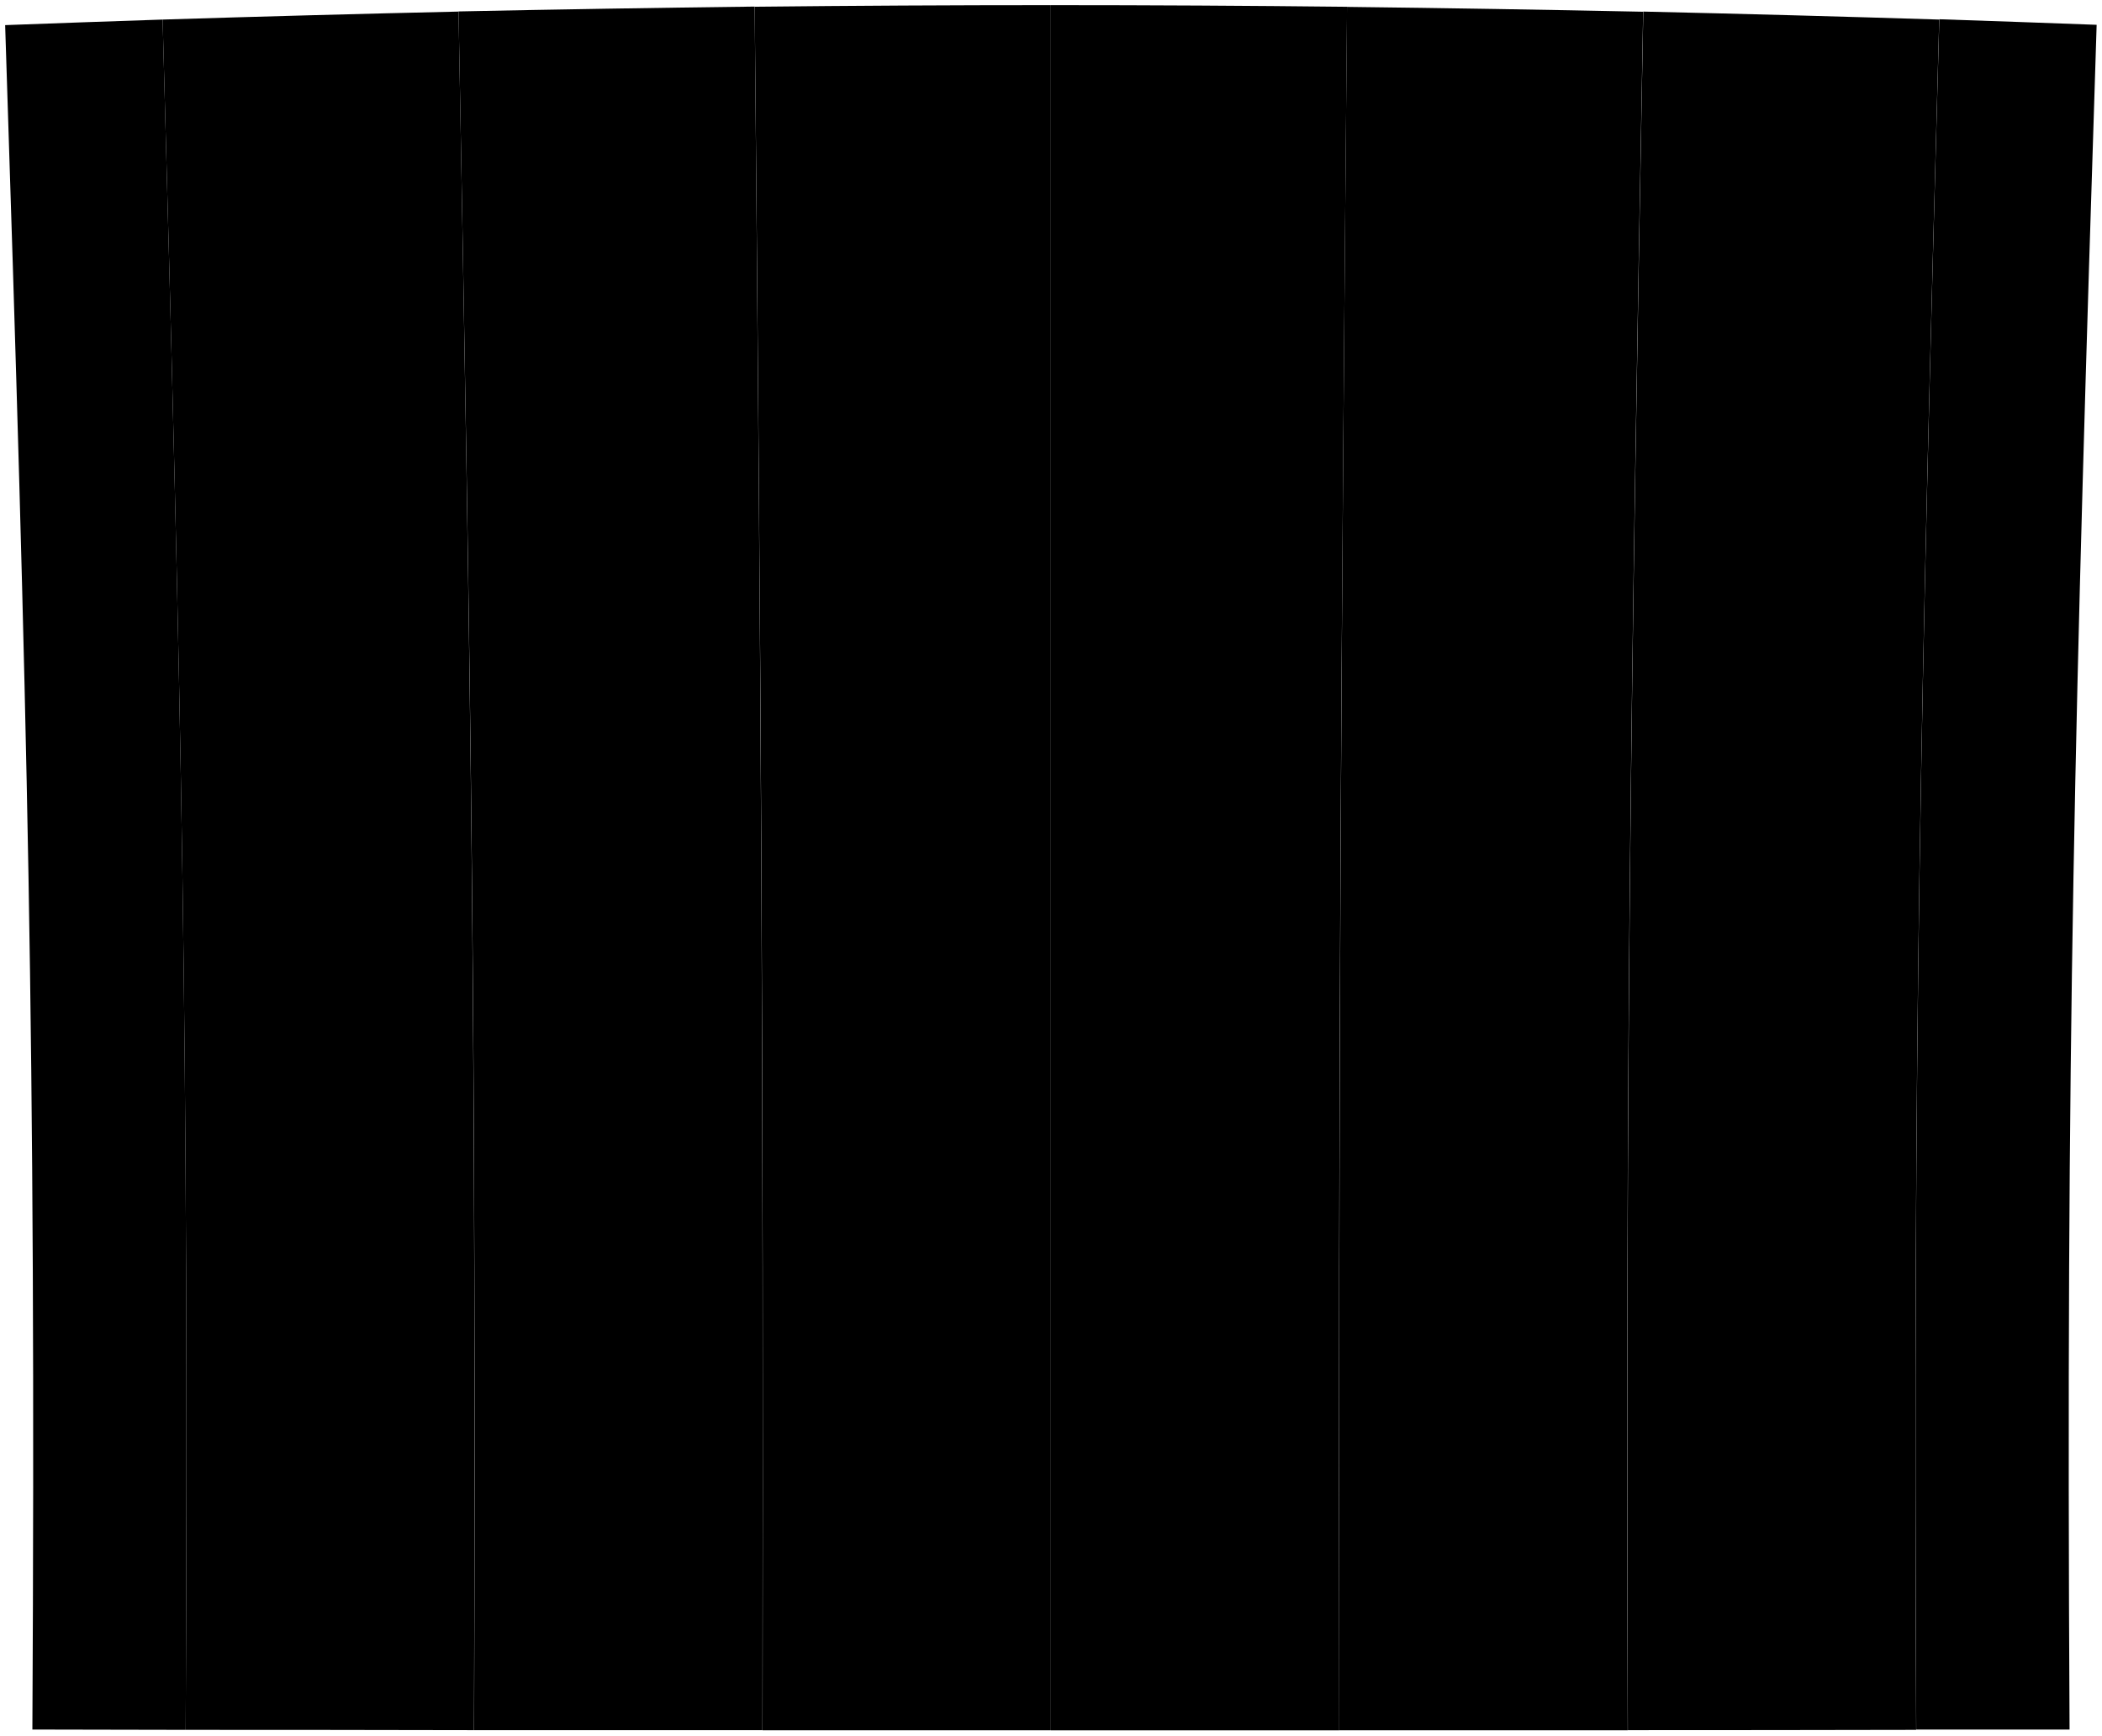
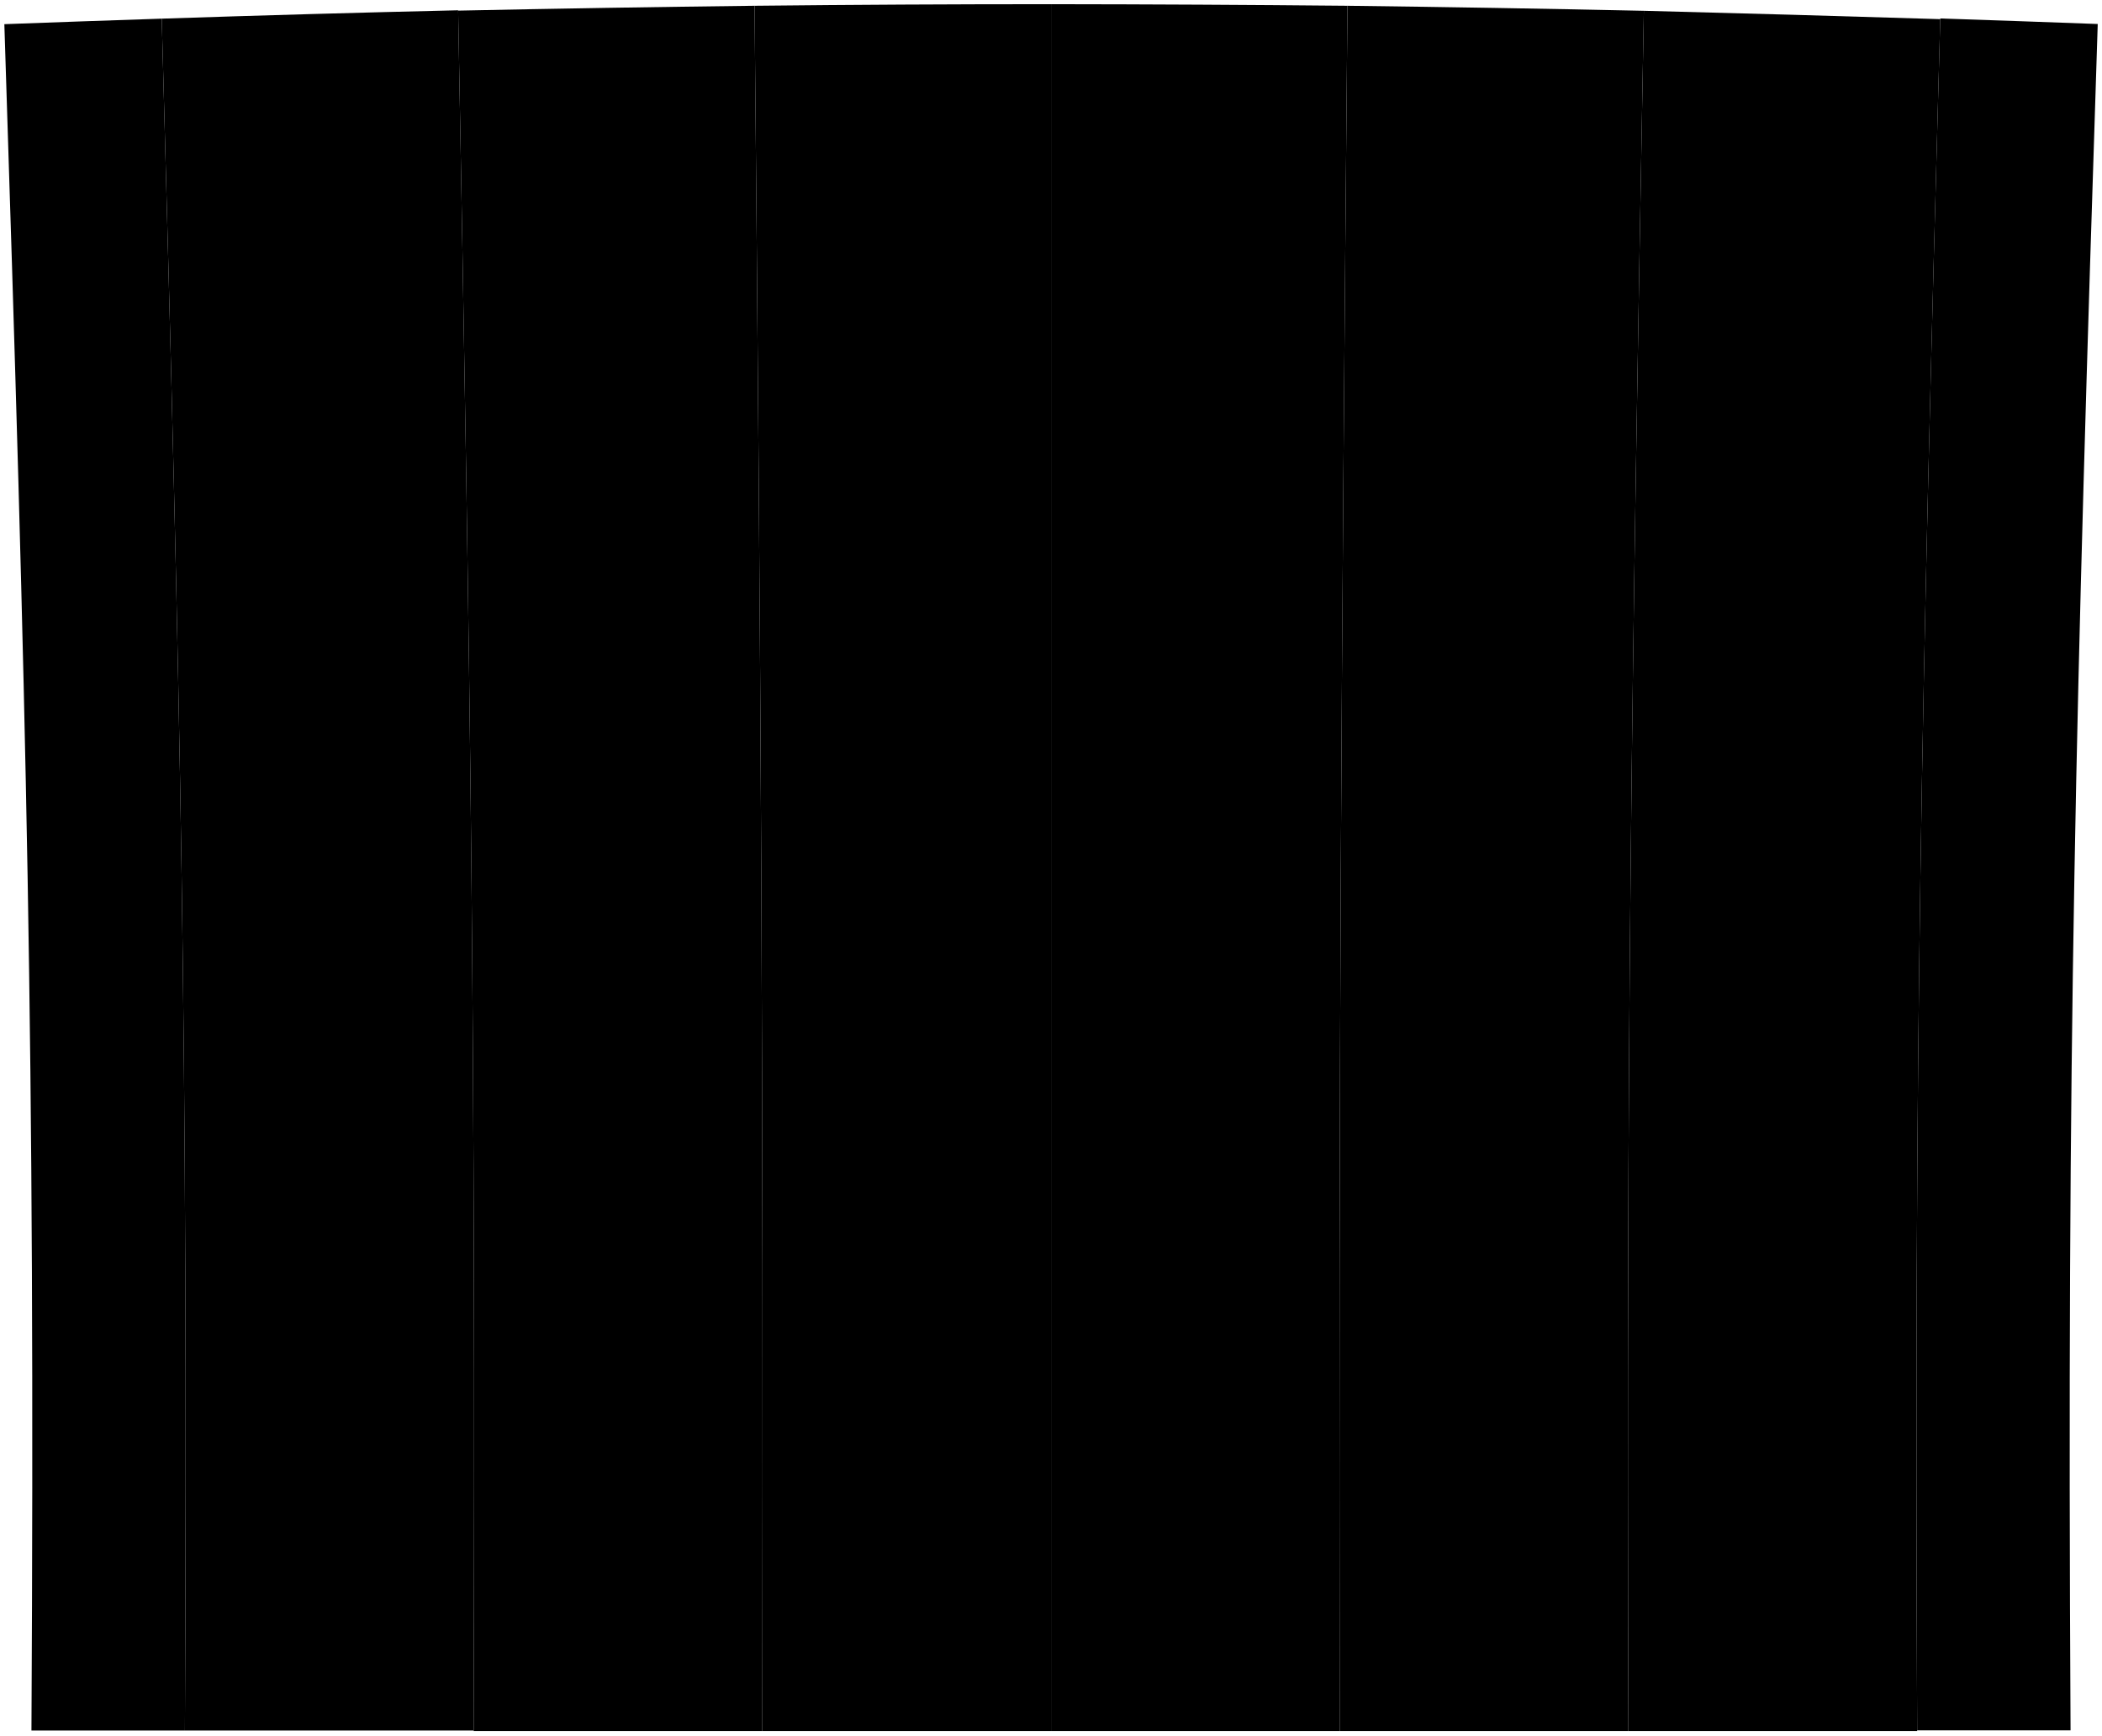
- <svg viewBox="0 0 408.3 337.16">
+ <svg viewBox="0 0 251.33 207.51">
  <g class="post">
-     <path d="M402,336l-29.78,0c-.62-133.78.82-198.55,4.48-332.26q15.29.51,30.56,1.08C403,138.2,401.27,202.61,402,336Z" />
-     <path d="M36.07,336.06,6.29,336C7,202.61,5.34,138.2,1,4.88Q16.32,4.31,31.59,3.8C35.25,137.51,36.69,202.28,36.07,336.06Z" />
+     <path d="M247.57,206.92l-18.34,0c-.38-82.42.5-122.33,2.76-204.71q9.42.31,18.83.66C248.16,85,247.12,124.72,247.57,206.92Z" />
+     <path d="M22.11,206.94l-18.35,0C4.21,124.72,3.17,85,.52,2.89q9.4-.35,18.82-.66C21.6,84.61,22.49,124.52,22.11,206.94Z" />
  </g>
  <g class="plankLight">
-     <path d="M316.2,336.12q28,0,56-.06c-.62-133.78.82-198.55,4.48-332.26Q348,2.9,319.2,2.25C316.76,136.52,315.79,201.82,316.2,336.12Z" />
-     <path d="M148.13,336.15h56V1q-28.77,0-57.53.31C147.85,135.92,148.33,201.54,148.13,336.15Z" />
+     <path d="M194.7,207l34.53,0c-.38-82.42.5-122.33,2.76-204.71q-17.72-.55-35.44-1C195.05,84,194.45,124.23,194.7,207Z" />
+     <path d="M91.15,207h34.52V.5q-17.73,0-35.45.19C91,83.63,91.27,124.06,91.15,207Z" />
  </g>
  <g class="plankDark">
-     <path d="M204.15,336.16h56c-.2-134.61.28-200.23,1.51-334.84Q232.91,1,204.15,1Z" />
-     <path d="M92.1,336.12q28,0,56,0c.2-134.61-.28-200.23-1.51-334.84q-28.75.35-57.52.94C91.55,136.52,92.51,201.82,92.1,336.12Z" />
+     <path d="M125.67,207h34.51c-.12-82.94.18-123.37.93-206.31Q143.4.52,125.67.5Z" />
+     <path d="M56.63,207l34.52,0C91.27,124.06,91,83.63,90.22.69Q72.51.9,54.78,1.27C56.29,84,56.88,124.23,56.63,207Z" />
  </g>
  <g class="plankMedium">
-     <path d="M260.17,336.15q28,0,56,0c-.41-134.3.56-199.6,3-333.87q-28.76-.6-57.52-.94C260.45,135.92,260,201.54,260.17,336.15Z" />
-     <path d="M36.07,336.06q28,0,56,.06c.41-134.3-.55-199.6-3-333.87Q60.35,2.9,31.59,3.8C35.25,137.51,36.69,202.28,36.07,336.06Z" />
+     <path d="M160.18,207l34.52,0c-.25-82.75.35-123,1.85-205.71Q178.84.91,161.11.69C160.36,83.63,160.06,124.06,160.18,207Z" />
+     <path d="M22.11,206.94l34.52,0c.25-82.75-.34-123-1.85-205.71q-17.72.41-35.44,1C21.6,84.61,22.49,124.52,22.11,206.94Z" />
  </g>
</svg>
